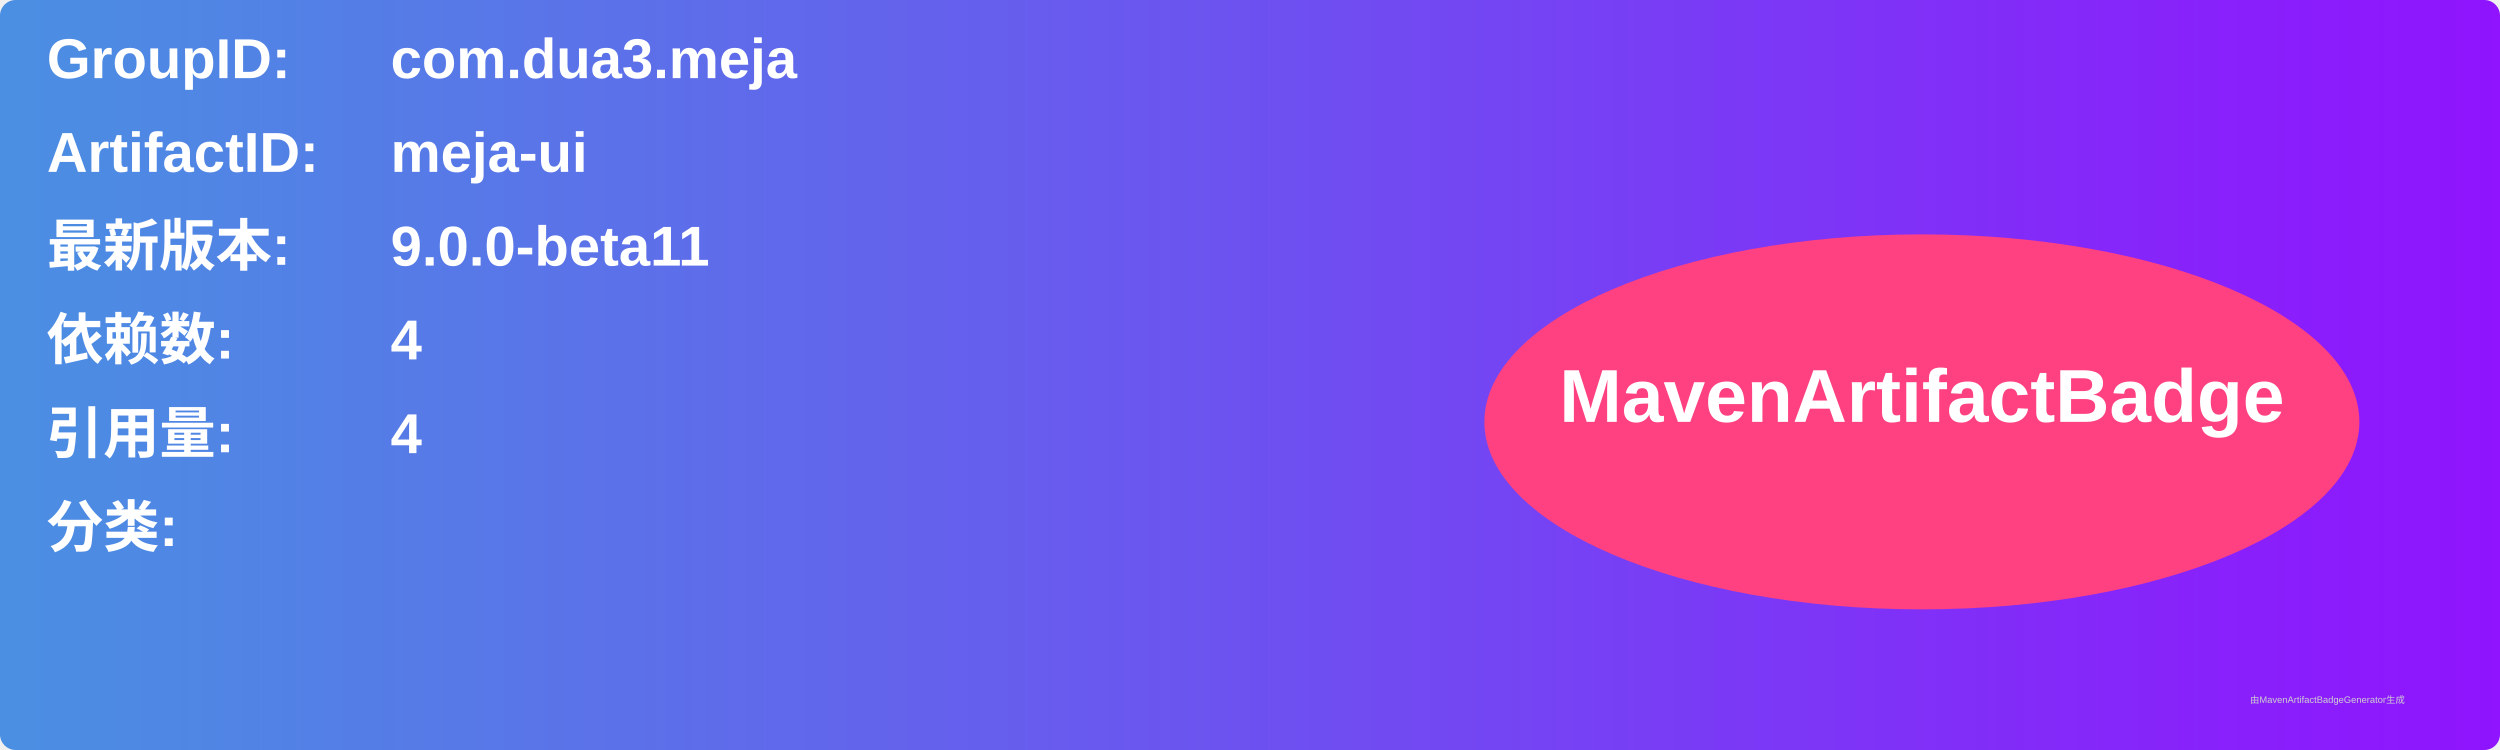
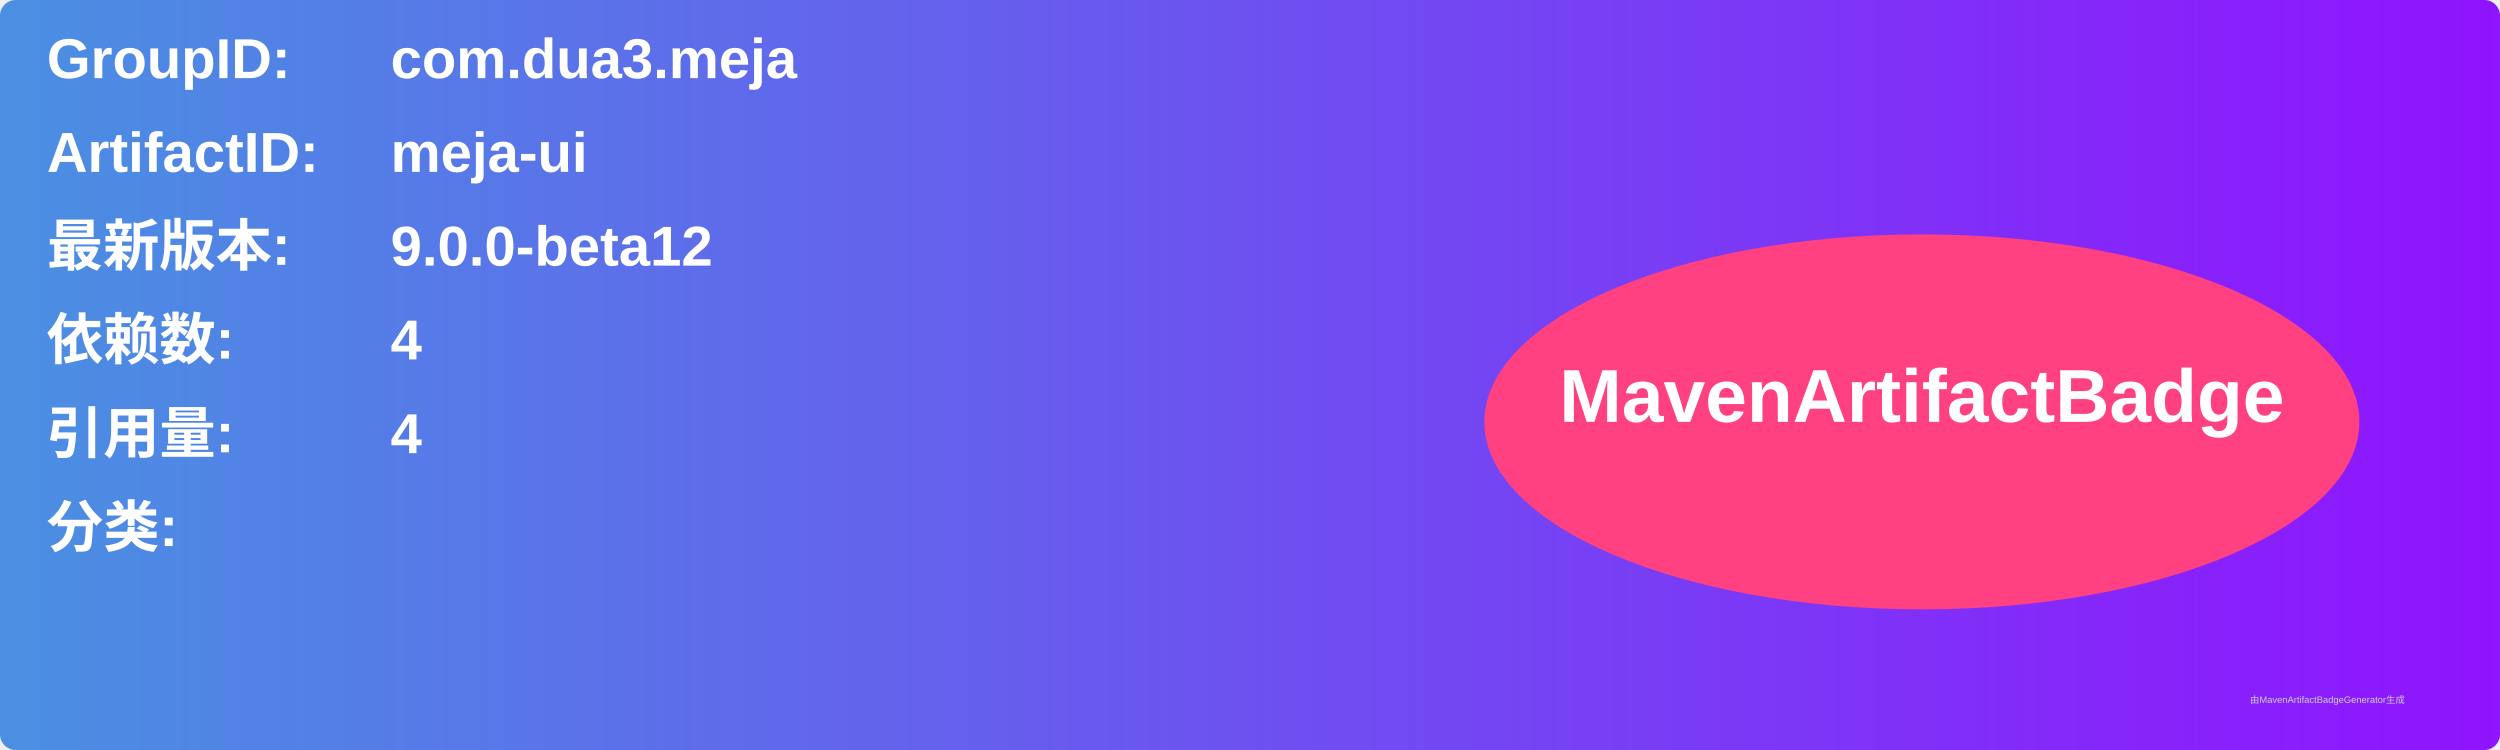
<svg xmlns="http://www.w3.org/2000/svg" width="800" height="240" viewBox="0 0 800 240">
  <linearGradient id="grad" x1="0%" y1="0%" x2="100%" y2="0%">
    <stop offset="0%" stop-color="#4a90e2" />
    <stop offset="100%" stop-color="#9013fe" />
  </linearGradient>
  <rect width="100%" height="100%" rx="5" ry="5" fill="url(#grad)" />
  <g transform="translate(15, 15)">
    <text x="0" y="10" font-family="Arial" font-size="18" fill="white" font-weight="bold" width="260">GroupID:</text>
    <text x="110" y="10" font-family="Arial" font-size="18" fill="white" font-weight="bold" width="460">com.dua3.meja</text>
    <text x="0" y="40" font-family="Arial" font-size="18" fill="white" font-weight="bold" width="260">ArtifactID:</text>
    <text x="110" y="40" font-family="Arial" font-size="18" fill="white" font-weight="bold" width="460">meja-ui</text>
    <text x="0" y="70" font-family="Arial" font-size="18" fill="white" font-weight="bold">最新版本:</text>
    <text x="110" y="70" font-family="Arial" font-size="18" fill="white" font-weight="bold">
-       <tspan font-weight="bold">9.0.0-beta11</tspan>
+       <tspan font-weight="bold">9.0.0-beta12</tspan>
    </text>
    <text x="0" y="100" font-family="Arial" font-size="18" fill="white" font-weight="bold">依赖数: </text>
    <text x="110" y="100" font-family="Arial" font-size="18" fill="white">
      <tspan font-weight="bold">4</tspan>
    </text>
    <text x="0" y="130" font-family="Arial" font-size="18" fill="white" font-weight="bold">引用量: </text>
    <text x="110" y="130" font-family="Arial" font-size="18" fill="white">
      <tspan font-weight="bold">4</tspan>
    </text>
    <text x="0" y="160" font-family="Arial" font-size="18" fill="white" font-weight="bold">分类:</text>
    <text x="10" y="190" font-family="Arial" font-size="10" fill="white">
      <tspan font-weight="bold" />
    </text>
    <ellipse cx="600" cy="120" rx="140" ry="60" fill="#ff4081" />
    <text x="600" y="120" text-anchor="middle" font-family="Arial" font-size="24" fill="white" font-weight="bold">MavenArtifactBadge</text>
  </g>
  <text x="720" y="225" font-family="Arial" font-size="3" fill="#d0d0d0">由MavenArtifactBadgeGenerator生成</text>
</svg>
